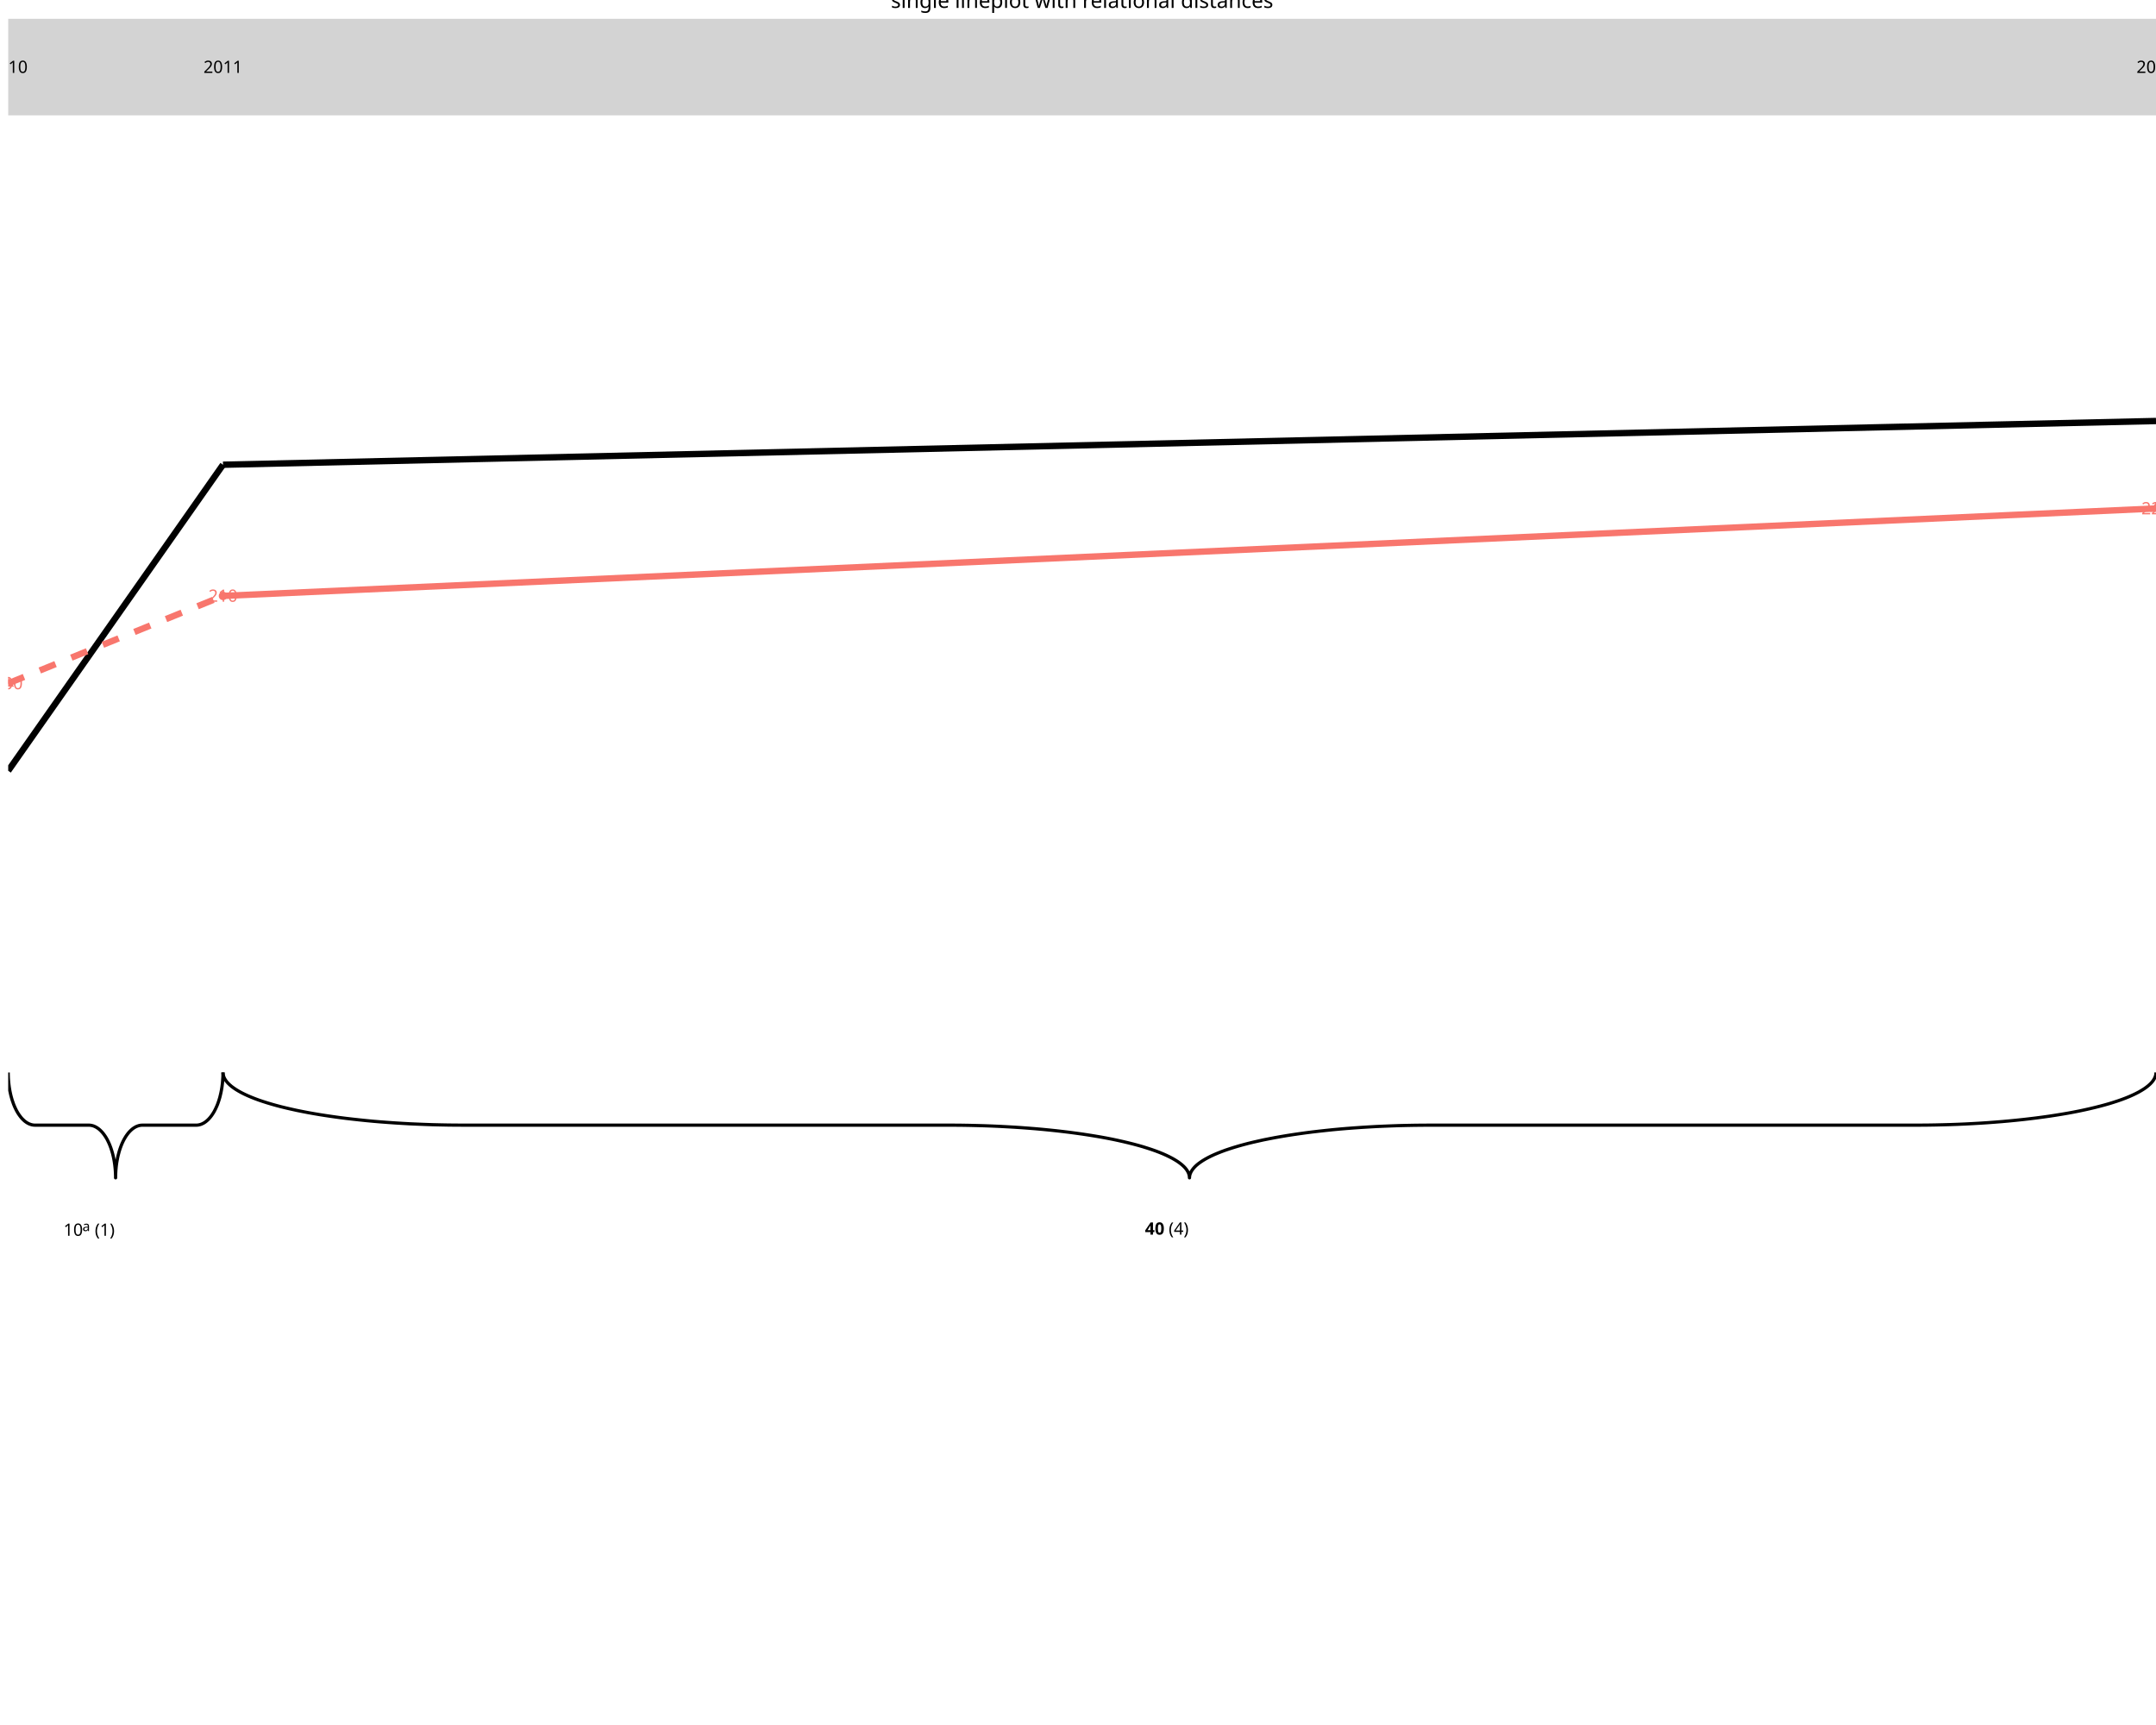
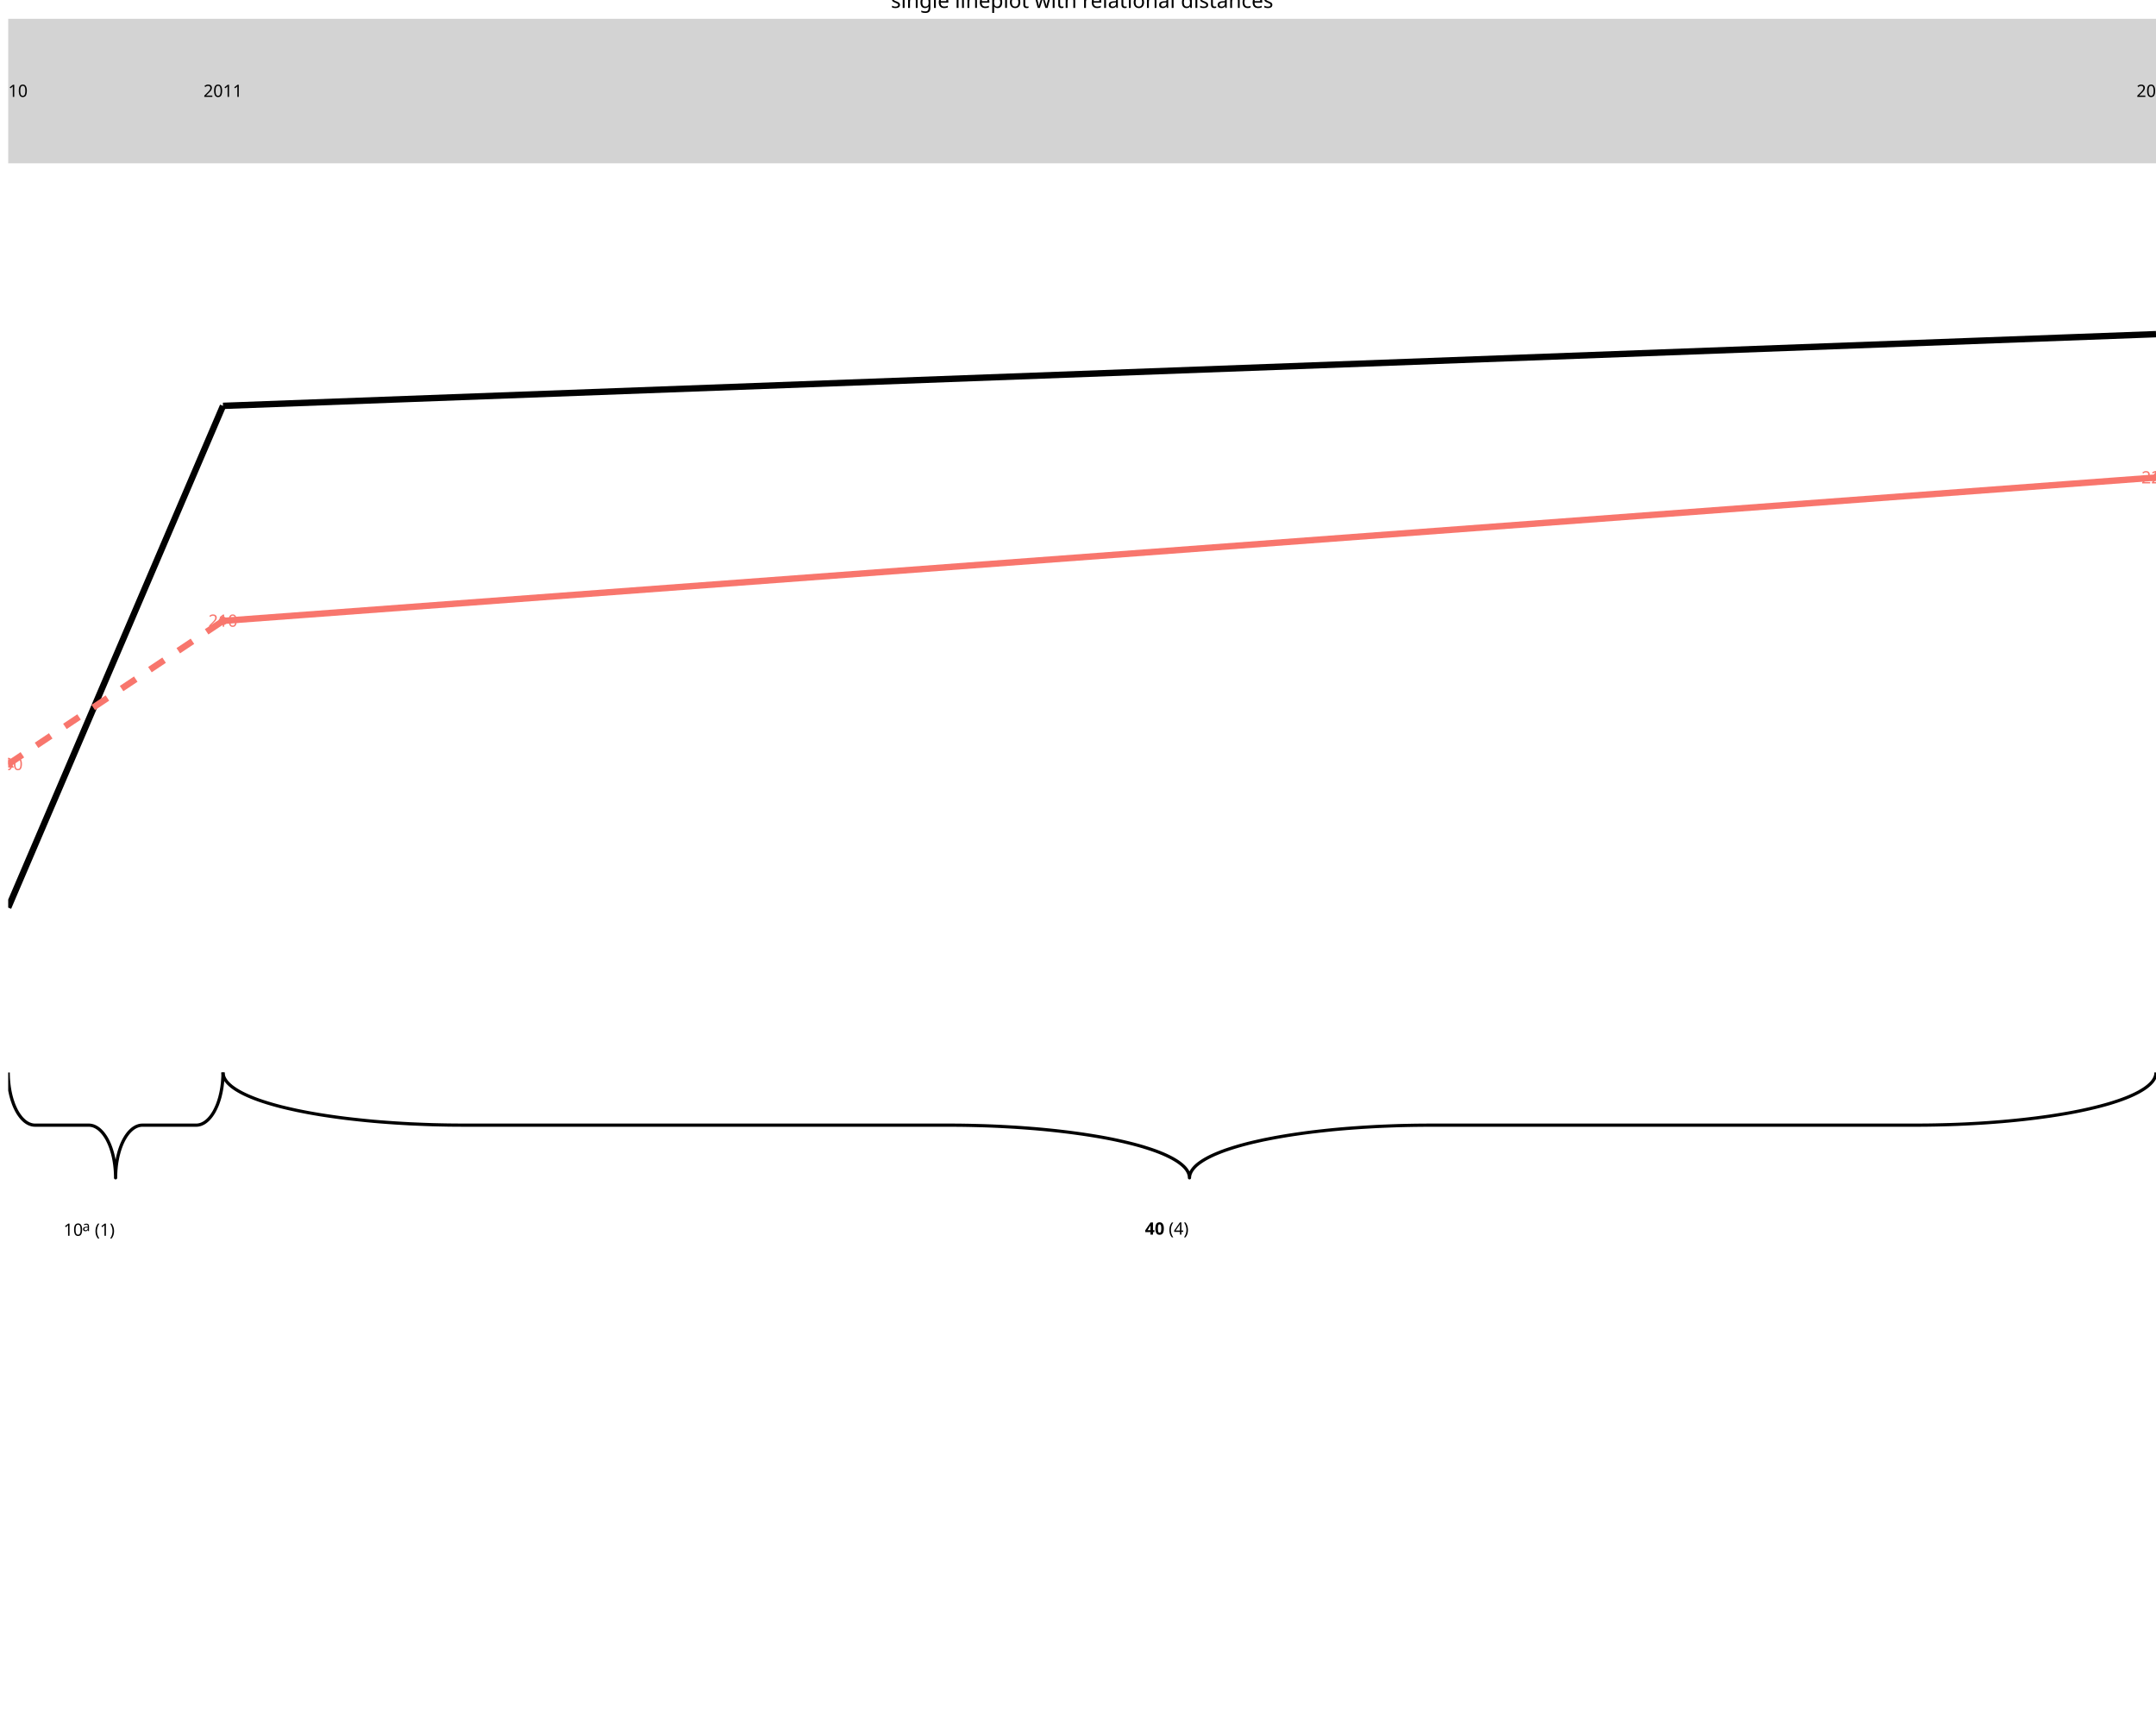
<svg xmlns="http://www.w3.org/2000/svg" class="svglite" data-engine-version="2.0" width="720.00pt" height="576.00pt" viewBox="0 0 720.00 576.00">
  <defs>
    <style type="text/css">
    .svglite line, .svglite polyline, .svglite polygon, .svglite path, .svglite rect, .svglite circle {
      fill: none;
      stroke: #000000;
      stroke-linecap: round;
      stroke-linejoin: round;
      stroke-miterlimit: 10.00;
    }
  </style>
  </defs>
  <rect width="100%" height="100%" style="stroke: none; fill: #FFFFFF;" />
  <defs>
    <clipPath id="cpMC4wMHw3MjAuMDB8MC4wMHw1NzYuMDA=">
      <rect x="0.00" y="0.00" width="720.00" height="576.00" />
    </clipPath>
  </defs>
  <g clip-path="url(#cpMC4wMHw3MjAuMDB8MC4wMHw1NzYuMDA=)">
</g>
  <defs>
    <clipPath id="cpMi43NHw3MjAuMDB8Ni4yN3w0MzIuMDA=">
      <rect x="2.74" y="6.27" width="717.26" height="425.73" />
    </clipPath>
  </defs>
  <g clip-path="url(#cpMi43NHw3MjAuMDB8Ni4yN3w0MzIuMDA=)">
    <polyline points="2.74,358.11 2.74,358.39 2.75,358.95 2.77,359.50 2.79,360.05 2.83,360.60 2.87,361.15 2.93,361.70 2.99,362.24 3.06,362.78 3.14,363.31 3.23,363.84 3.32,364.36 3.43,364.88 3.54,365.39 3.66,365.89 3.79,366.38 3.93,366.87 4.07,367.35 4.23,367.81 4.39,368.27 4.55,368.72 4.73,369.16 4.91,369.59 5.10,370.00 5.29,370.40 5.49,370.80 5.70,371.17 5.91,371.54 6.13,371.89 6.36,372.23 6.59,372.55 6.82,372.86 7.06,373.16 7.30,373.44 7.55,373.70 7.81,373.95 8.06,374.19 8.32,374.41 8.59,374.61 8.85,374.79 9.12,374.96 9.40,375.11 9.67,375.25 9.95,375.36 10.23,375.46 10.51,375.55 10.79,375.61 11.07,375.66 11.35,375.69 11.63,375.70 29.85,375.71 30.13,375.73 30.41,375.77 30.70,375.83 30.98,375.90 31.26,375.99 31.53,376.10 31.81,376.23 32.08,376.37 32.35,376.53 32.62,376.71 32.89,376.90 33.15,377.11 33.41,377.34 33.66,377.58 33.91,377.84 34.16,378.11 34.40,378.40 34.64,378.70 34.87,379.02 35.10,379.35 35.32,379.69 35.54,380.05 35.75,380.42 35.95,380.81 36.15,381.21 36.34,381.62 36.53,382.04 36.70,382.47 36.87,382.91 37.04,383.37 37.19,383.83 37.34,384.30 37.48,384.78 37.62,385.27 37.74,385.77 37.86,386.28 37.97,386.79 38.07,387.31 38.16,387.83 38.24,388.37 38.32,388.90 38.38,389.44 38.44,389.98 38.49,390.53 38.53,391.08 38.56,391.63 38.58,392.19 38.60,392.74 38.60,393.30 38.60,393.30 38.60,393.02 38.61,392.46 38.63,391.91 38.66,391.36 38.69,390.81 38.74,390.26 38.79,389.71 38.85,389.17 38.92,388.63 39.00,388.10 39.09,387.57 39.19,387.05 39.29,386.53 39.40,386.02 39.53,385.52 39.66,385.03 39.79,384.54 39.94,384.06 40.09,383.60 40.25,383.14 40.42,382.69 40.59,382.25 40.77,381.82 40.96,381.41 41.15,381.01 41.36,380.61 41.56,380.24 41.78,379.87 41.99,379.52 42.22,379.18 42.45,378.86 42.68,378.55 42.92,378.25 43.17,377.97 43.42,377.71 43.67,377.46 43.93,377.22 44.19,377.00 44.45,376.80 44.72,376.62 44.99,376.45 45.26,376.30 45.53,376.16 45.81,376.05 46.09,375.95 46.37,375.86 46.65,375.80 46.93,375.75 47.21,375.72 47.50,375.71 65.71,375.70 66.00,375.68 66.28,375.64 66.56,375.58 66.84,375.51 67.12,375.42 67.40,375.31 67.67,375.18 67.95,375.04 68.22,374.88 68.49,374.70 68.75,374.51 69.01,374.30 69.27,374.07 69.53,373.83 69.78,373.57 70.02,373.30 70.27,373.01 70.50,372.71 70.74,372.39 70.96,372.06 71.18,371.72 71.40,371.36 71.61,370.99 71.81,370.60 72.01,370.20 72.20,369.79 72.39,369.37 72.57,368.94 72.74,368.50 72.90,368.04 73.06,367.58 73.20,367.11 73.35,366.63 73.48,366.14 73.60,365.64 73.72,365.13 73.83,364.62 73.93,364.10 74.02,363.58 74.11,363.05 74.18,362.51 74.25,361.97 74.31,361.43 74.35,360.88 74.39,360.33 74.43,359.78 74.45,359.22 74.46,358.67 74.47,358.11 74.47,358.11 " style="stroke-width: 1.07; stroke-linecap: butt;" />
    <polyline points="74.47,358.11 74.48,358.39 74.56,358.95 74.72,359.50 74.96,360.05 75.28,360.60 75.68,361.15 76.16,361.70 76.72,362.24 77.35,362.78 78.07,363.31 78.86,363.84 79.73,364.36 80.67,364.88 81.69,365.39 82.78,365.89 83.94,366.38 85.17,366.87 86.47,367.35 87.84,367.81 89.28,368.27 90.79,368.72 92.35,369.16 93.99,369.59 95.68,370.00 97.43,370.40 99.24,370.80 101.10,371.17 103.02,371.54 104.99,371.89 107.01,372.23 109.08,372.55 111.19,372.86 113.35,373.16 115.55,373.44 117.79,373.70 120.06,373.95 122.38,374.19 124.72,374.41 127.09,374.61 129.50,374.79 131.92,374.96 134.38,375.11 136.85,375.25 139.34,375.36 141.84,375.46 144.36,375.55 146.89,375.61 149.43,375.66 151.97,375.69 154.52,375.70 318.45,375.71 321.00,375.73 323.54,375.77 326.07,375.83 328.60,375.90 331.11,375.99 333.61,376.10 336.09,376.23 338.55,376.37 340.99,376.53 343.41,376.71 345.80,376.90 348.15,377.11 350.48,377.34 352.78,377.58 355.03,377.84 357.25,378.11 359.43,378.40 361.57,378.70 363.66,379.02 365.71,379.35 367.70,379.69 369.65,380.05 371.54,380.42 373.37,380.81 375.15,381.21 376.87,381.62 378.54,382.04 380.14,382.47 381.67,382.91 383.14,383.37 384.55,383.83 385.89,384.30 387.15,384.78 388.35,385.27 389.48,385.77 390.53,386.28 391.51,386.79 392.41,387.31 393.24,387.83 394.00,388.37 394.67,388.90 395.27,389.44 395.79,389.98 396.23,390.53 396.59,391.08 396.87,391.63 397.07,392.19 397.19,392.74 397.23,393.30 397.23,393.30 397.24,393.02 397.32,392.46 397.48,391.91 397.73,391.36 398.05,390.81 398.45,390.26 398.93,389.71 399.48,389.17 400.12,388.63 400.84,388.10 401.63,387.57 402.49,387.05 403.44,386.53 404.45,386.02 405.54,385.52 406.70,385.03 407.94,384.54 409.24,384.06 410.61,383.60 412.05,383.14 413.55,382.69 415.12,382.25 416.75,381.82 418.44,381.41 420.20,381.01 422.00,380.61 423.87,380.24 425.79,379.87 427.76,379.52 429.78,379.18 431.84,378.86 433.96,378.55 436.12,378.25 438.32,377.97 440.56,377.71 442.83,377.46 445.14,377.22 447.49,377.00 449.86,376.80 452.26,376.62 454.69,376.45 457.14,376.30 459.61,376.16 462.10,376.05 464.61,375.95 467.13,375.86 469.66,375.80 472.20,375.75 474.74,375.72 477.29,375.71 641.22,375.70 643.76,375.68 646.31,375.64 648.84,375.58 651.36,375.51 653.88,375.42 656.38,375.31 658.86,375.18 661.32,375.04 663.76,374.88 666.17,374.70 668.56,374.51 670.92,374.30 673.25,374.07 675.54,373.83 677.80,373.57 680.02,373.30 682.20,373.01 684.34,372.71 686.43,372.39 688.47,372.06 690.47,371.72 692.41,371.36 694.30,370.99 696.14,370.60 697.92,370.20 699.64,369.79 701.30,369.37 702.90,368.94 704.44,368.50 705.91,368.04 707.32,367.58 708.65,367.11 709.92,366.63 711.12,366.14 712.24,365.64 713.30,365.13 714.28,364.62 715.18,364.10 716.01,363.58 716.76,363.05 717.44,362.51 718.04,361.97 718.56,361.43 719.00,360.88 719.36,360.33 719.64,359.78 719.84,359.22 719.96,358.67 720.00,358.11 720.00,358.11 " style="stroke-width: 1.07; stroke-linecap: butt;" />
    <text x="21.20" y="412.65" style="font-size: 5.69px; font-family: sans;" textLength="6.33px" lengthAdjust="spacingAndGlyphs">10</text>
    <text x="27.53" y="411.08" style="font-size: 4.55px; font-family: sans;" textLength="2.53px" lengthAdjust="spacingAndGlyphs">a</text>
    <text x="31.65" y="412.65" style="font-size: 5.69px; font-family: sans;" textLength="6.95px" lengthAdjust="spacingAndGlyphs">(1)</text>
    <text x="382.37" y="412.26" style="font-size: 5.69px; font-weight: bold; font-family: sans;" textLength="6.33px" lengthAdjust="spacingAndGlyphs">40</text>
    <text x="390.28" y="412.26" style="font-size: 5.69px; font-family: sans;" textLength="6.95px" lengthAdjust="spacingAndGlyphs">(4)</text>
-     <line x1="2.74" y1="257.38" x2="74.47" y2="155.18" style="stroke-width: 2.13; stroke-linecap: butt;" />
-     <line x1="74.47" y1="155.18" x2="720.00" y2="140.58" style="stroke-width: 2.13; stroke-linecap: butt;" />
-     <line x1="2.74" y1="228.18" x2="74.47" y2="198.98" style="stroke-width: 2.13; stroke: #F8766D; stroke-dasharray: 5.69,5.69; stroke-linecap: butt;" />
-     <line x1="74.47" y1="198.98" x2="720.00" y2="169.78" style="stroke-width: 2.13; stroke: #F8766D; stroke-linecap: butt;" />
-     <polygon points="2.74,225.97 4.65,229.28 0.83,229.28 " style="stroke-width: 0.71; stroke: none; fill: #F8766D;" />
-     <circle cx="74.47" cy="198.98" r="1.42" style="stroke-width: 0.71; stroke: none; fill: #F8766D;" />
-     <polygon points="720.00,167.57 721.91,170.89 718.09,170.89 " style="stroke-width: 0.71; stroke: none; fill: #F8766D;" />
-     <text x="2.74" y="230.14" text-anchor="middle" style="font-size: 5.69px; fill: #F8766D; font-family: sans;" textLength="9.50px" lengthAdjust="spacingAndGlyphs">200</text>
-     <text x="74.47" y="200.94" text-anchor="middle" style="font-size: 5.69px; fill: #F8766D; font-family: sans;" textLength="9.50px" lengthAdjust="spacingAndGlyphs">210</text>
-     <text x="720.00" y="171.74" text-anchor="middle" style="font-size: 5.69px; fill: #F8766D; font-family: sans;" textLength="9.50px" lengthAdjust="spacingAndGlyphs">220</text>
-     <rect x="2.74" y="6.27" width="717.26" height="32.24" style="stroke-width: 1.07; stroke: none; stroke-linecap: butt; stroke-linejoin: miter; fill: #D3D3D3;" />
-     <text x="2.74" y="24.35" text-anchor="middle" style="font-size: 5.69px; font-family: sans;" textLength="12.66px" lengthAdjust="spacingAndGlyphs">2010</text>
-     <text x="74.47" y="24.35" text-anchor="middle" style="font-size: 5.69px; font-family: sans;" textLength="12.66px" lengthAdjust="spacingAndGlyphs">2011</text>
-     <text x="720.00" y="24.35" text-anchor="middle" style="font-size: 5.69px; font-family: sans;" textLength="12.66px" lengthAdjust="spacingAndGlyphs">2020</text>
+     <line x1="2.74" y1="303.06" x2="74.47" y2="135.52" style="stroke-width: 2.13; stroke-linecap: butt;" />
+     <line x1="74.47" y1="135.52" x2="720.00" y2="111.58" style="stroke-width: 2.13; stroke-linecap: butt;" />
+     <line x1="2.74" y1="255.19" x2="74.47" y2="207.32" style="stroke-width: 2.13; stroke: #F8766D; stroke-dasharray: 5.69,5.69; stroke-linecap: butt;" />
+     <line x1="74.47" y1="207.32" x2="720.00" y2="159.45" style="stroke-width: 2.13; stroke: #F8766D; stroke-linecap: butt;" />
+     <polygon points="2.74,252.98 4.65,256.30 0.83,256.30 " style="stroke-width: 0.71; stroke: none; fill: #F8766D;" />
+     <circle cx="74.47" cy="207.32" r="1.42" style="stroke-width: 0.71; stroke: none; fill: #F8766D;" />
+     <polygon points="720.00,157.24 721.91,160.56 718.09,160.56 " style="stroke-width: 0.71; stroke: none; fill: #F8766D;" />
+     <text x="2.74" y="257.15" text-anchor="middle" style="font-size: 5.69px; fill: #F8766D; font-family: sans;" textLength="9.50px" lengthAdjust="spacingAndGlyphs">200</text>
+     <text x="74.47" y="209.28" text-anchor="middle" style="font-size: 5.69px; fill: #F8766D; font-family: sans;" textLength="9.50px" lengthAdjust="spacingAndGlyphs">210</text>
+     <text x="720.00" y="161.41" text-anchor="middle" style="font-size: 5.69px; fill: #F8766D; font-family: sans;" textLength="9.50px" lengthAdjust="spacingAndGlyphs">220</text>
+     <rect x="2.74" y="6.27" width="717.26" height="48.25" style="stroke-width: 1.07; stroke: none; stroke-linecap: butt; stroke-linejoin: miter; fill: #D3D3D3;" />
+     <text x="2.74" y="32.36" text-anchor="middle" style="font-size: 5.69px; font-family: sans;" textLength="12.66px" lengthAdjust="spacingAndGlyphs">2010</text>
+     <text x="74.47" y="32.36" text-anchor="middle" style="font-size: 5.69px; font-family: sans;" textLength="12.66px" lengthAdjust="spacingAndGlyphs">2011</text>
+     <text x="720.00" y="32.36" text-anchor="middle" style="font-size: 5.69px; font-family: sans;" textLength="12.66px" lengthAdjust="spacingAndGlyphs">2020</text>
  </g>
  <g clip-path="url(#cpMC4wMHw3MjAuMDB8MC4wMHw1NzYuMDA=)">
    <text x="361.37" y="2.64" text-anchor="middle" style="font-size: 7.00px; font-family: sans;" textLength="118.68px" lengthAdjust="spacingAndGlyphs">single lineplot with relational distances</text>
  </g>
</svg>
